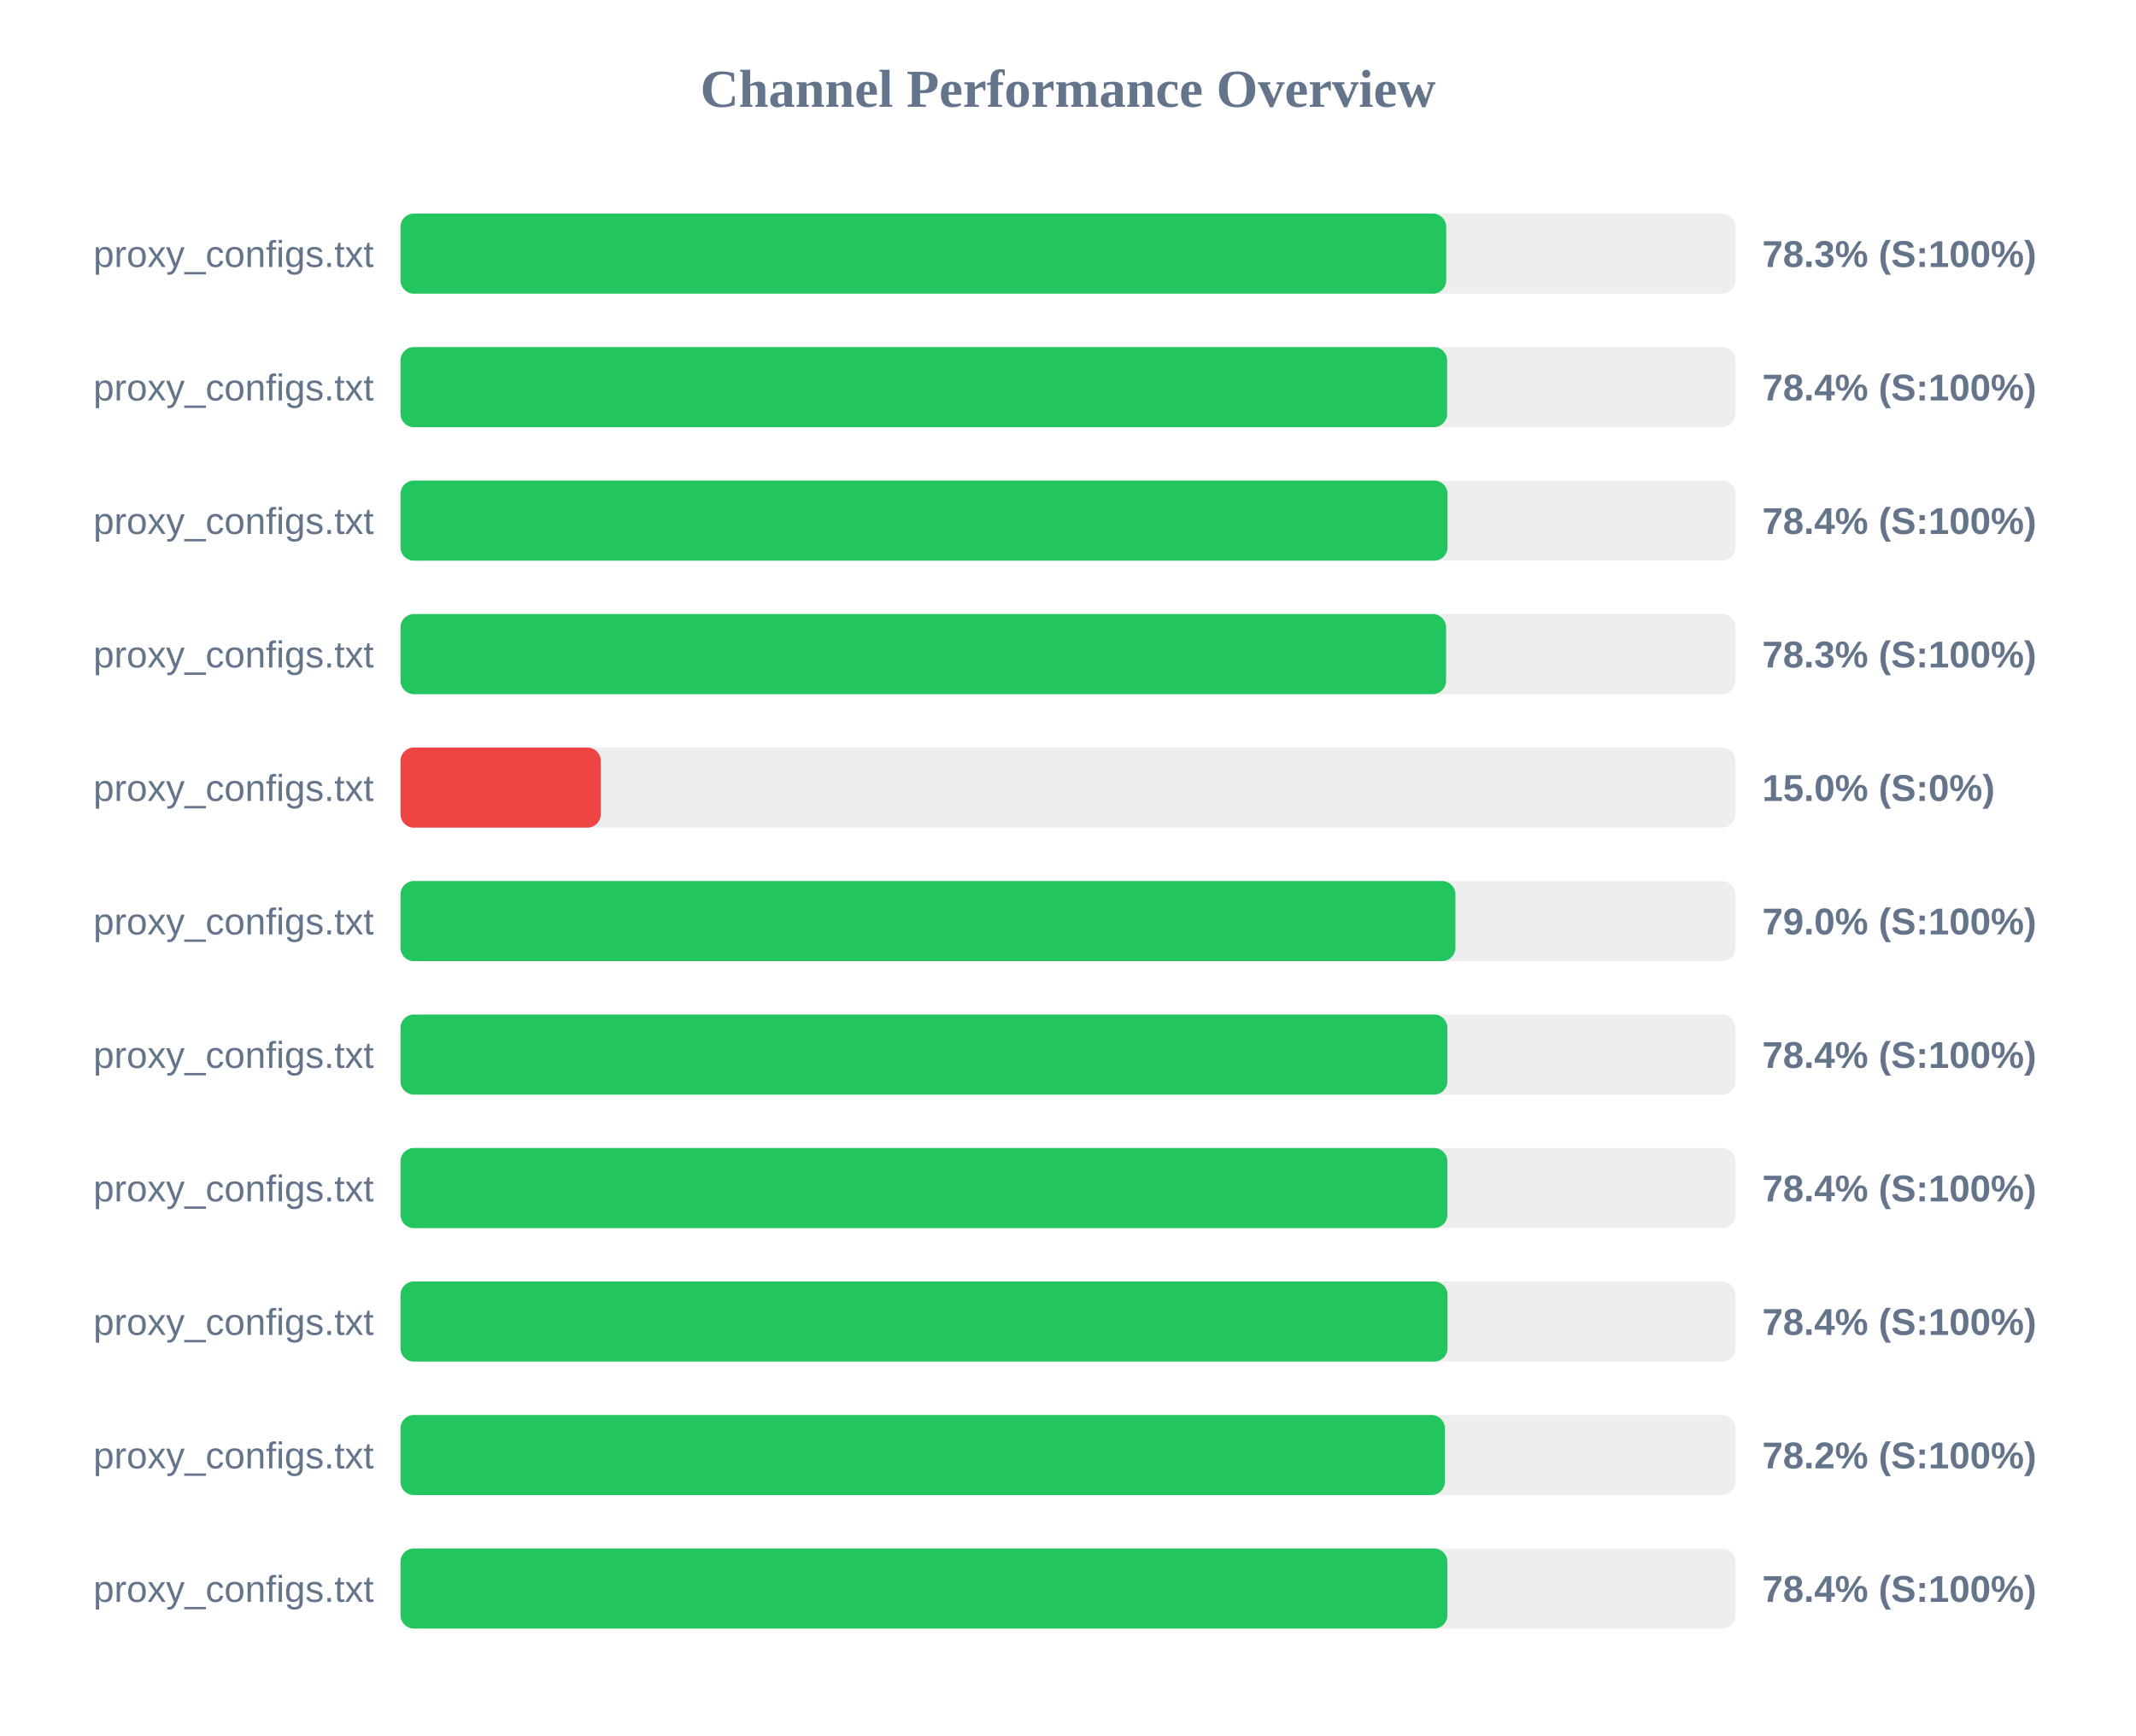
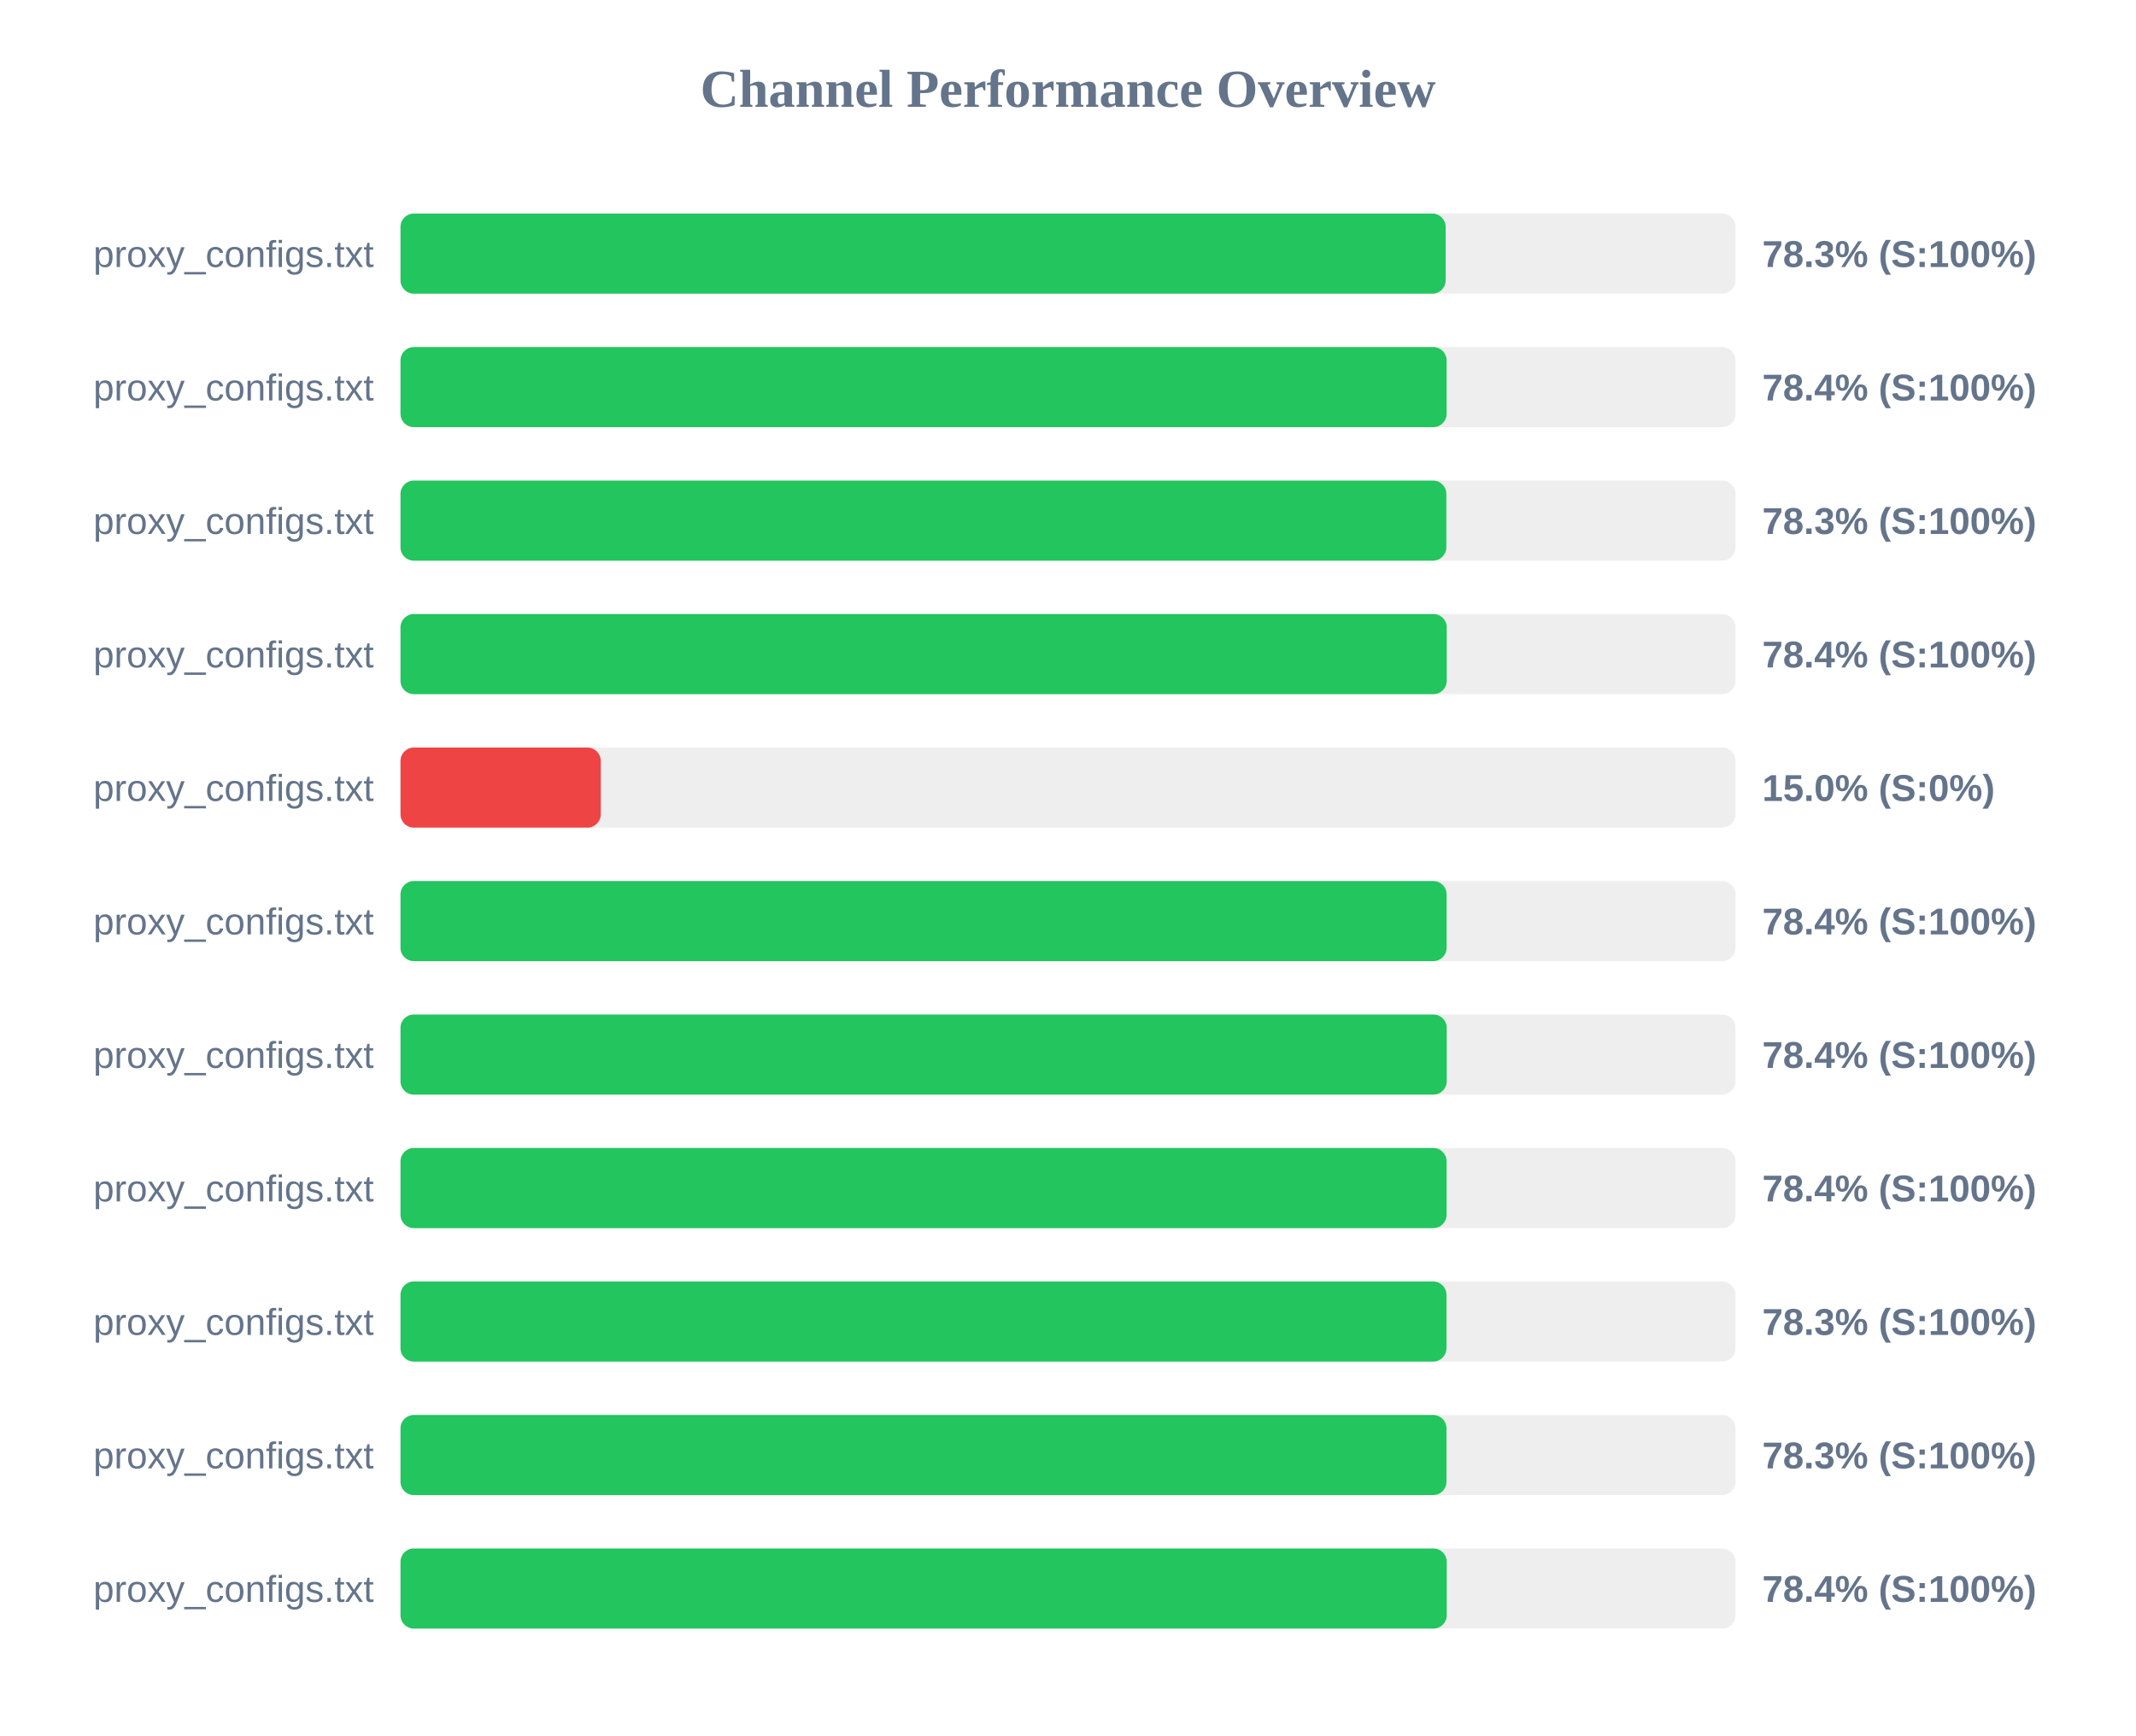
<svg xmlns="http://www.w3.org/2000/svg" width="800" height="650" version="1.1">
  <style>
        .row { font: 14px Arial; fill: #64748b; }
        .score { font: bold 14px Arial; fill: #64748b; }
    </style>
  <text x="400" y="40" text-anchor="middle" font-size="20px" font-weight="bold" fill="#64748b">Channel Performance Overview</text>
  <rect x="150" y="80" width="500" height="30" fill="#eee" rx="5" />
-   <rect x="150" y="80" width="391.65" height="30" fill="#22c55e" rx="5" />
+   <rect x="150" y="80" width="391.45" height="30" fill="#22c55e" rx="5" />
  <text x="140" y="100" text-anchor="end" class="row">proxy_configs.txt</text>
  <text x="660" y="100" text-anchor="start" class="score">78.3% (S:100%)</text>
  <rect x="150" y="130" width="500" height="30" fill="#eee" rx="5" />
-   <rect x="150" y="130" width="392.0" height="30" fill="#22c55e" rx="5" />
+   <rect x="150" y="130" width="391.8" height="30" fill="#22c55e" rx="5" />
  <text x="140" y="150" text-anchor="end" class="row">proxy_configs.txt</text>
  <text x="660" y="150" text-anchor="start" class="score">78.4% (S:100%)</text>
  <rect x="150" y="180" width="500" height="30" fill="#eee" rx="5" />
-   <rect x="150" y="180" width="392.15" height="30" fill="#22c55e" rx="5" />
+   <rect x="150" y="180" width="391.7" height="30" fill="#22c55e" rx="5" />
  <text x="140" y="200" text-anchor="end" class="row">proxy_configs.txt</text>
-   <text x="660" y="200" text-anchor="start" class="score">78.4% (S:100%)</text>
+   <text x="660" y="200" text-anchor="start" class="score">78.3% (S:100%)</text>
  <rect x="150" y="230" width="500" height="30" fill="#eee" rx="5" />
-   <rect x="150" y="230" width="391.6" height="30" fill="#22c55e" rx="5" />
+   <rect x="150" y="230" width="391.85" height="30" fill="#22c55e" rx="5" />
  <text x="140" y="250" text-anchor="end" class="row">proxy_configs.txt</text>
-   <text x="660" y="250" text-anchor="start" class="score">78.3% (S:100%)</text>
+   <text x="660" y="250" text-anchor="start" class="score">78.4% (S:100%)</text>
  <rect x="150" y="280" width="500" height="30" fill="#eee" rx="5" />
  <rect x="150" y="280" width="75.0" height="30" fill="#ef4444" rx="5" />
  <text x="140" y="300" text-anchor="end" class="row">proxy_configs.txt</text>
  <text x="660" y="300" text-anchor="start" class="score">15.0% (S:0%)</text>
  <rect x="150" y="330" width="500" height="30" fill="#eee" rx="5" />
-   <rect x="150" y="330" width="395.1" height="30" fill="#22c55e" rx="5" />
+   <rect x="150" y="330" width="391.8" height="30" fill="#22c55e" rx="5" />
  <text x="140" y="350" text-anchor="end" class="row">proxy_configs.txt</text>
-   <text x="660" y="350" text-anchor="start" class="score">79.0% (S:100%)</text>
+   <text x="660" y="350" text-anchor="start" class="score">78.4% (S:100%)</text>
  <rect x="150" y="380" width="500" height="30" fill="#eee" rx="5" />
-   <rect x="150" y="380" width="392.1" height="30" fill="#22c55e" rx="5" />
+   <rect x="150" y="380" width="391.85" height="30" fill="#22c55e" rx="5" />
  <text x="140" y="400" text-anchor="end" class="row">proxy_configs.txt</text>
  <text x="660" y="400" text-anchor="start" class="score">78.4% (S:100%)</text>
  <rect x="150" y="430" width="500" height="30" fill="#eee" rx="5" />
-   <rect x="150" y="430" width="392.1" height="30" fill="#22c55e" rx="5" />
+   <rect x="150" y="430" width="391.8" height="30" fill="#22c55e" rx="5" />
  <text x="140" y="450" text-anchor="end" class="row">proxy_configs.txt</text>
  <text x="660" y="450" text-anchor="start" class="score">78.4% (S:100%)</text>
  <rect x="150" y="480" width="500" height="30" fill="#eee" rx="5" />
-   <rect x="150" y="480" width="392.15" height="30" fill="#22c55e" rx="5" />
+   <rect x="150" y="480" width="391.75" height="30" fill="#22c55e" rx="5" />
  <text x="140" y="500" text-anchor="end" class="row">proxy_configs.txt</text>
-   <text x="660" y="500" text-anchor="start" class="score">78.4% (S:100%)</text>
+   <text x="660" y="500" text-anchor="start" class="score">78.3% (S:100%)</text>
  <rect x="150" y="530" width="500" height="30" fill="#eee" rx="5" />
-   <rect x="150" y="530" width="391.15" height="30" fill="#22c55e" rx="5" />
+   <rect x="150" y="530" width="391.75" height="30" fill="#22c55e" rx="5" />
  <text x="140" y="550" text-anchor="end" class="row">proxy_configs.txt</text>
-   <text x="660" y="550" text-anchor="start" class="score">78.2% (S:100%)</text>
+   <text x="660" y="550" text-anchor="start" class="score">78.3% (S:100%)</text>
  <rect x="150" y="580" width="500" height="30" fill="#eee" rx="5" />
-   <rect x="150" y="580" width="392.1" height="30" fill="#22c55e" rx="5" />
+   <rect x="150" y="580" width="391.85" height="30" fill="#22c55e" rx="5" />
  <text x="140" y="600" text-anchor="end" class="row">proxy_configs.txt</text>
  <text x="660" y="600" text-anchor="start" class="score">78.4% (S:100%)</text>
</svg>
